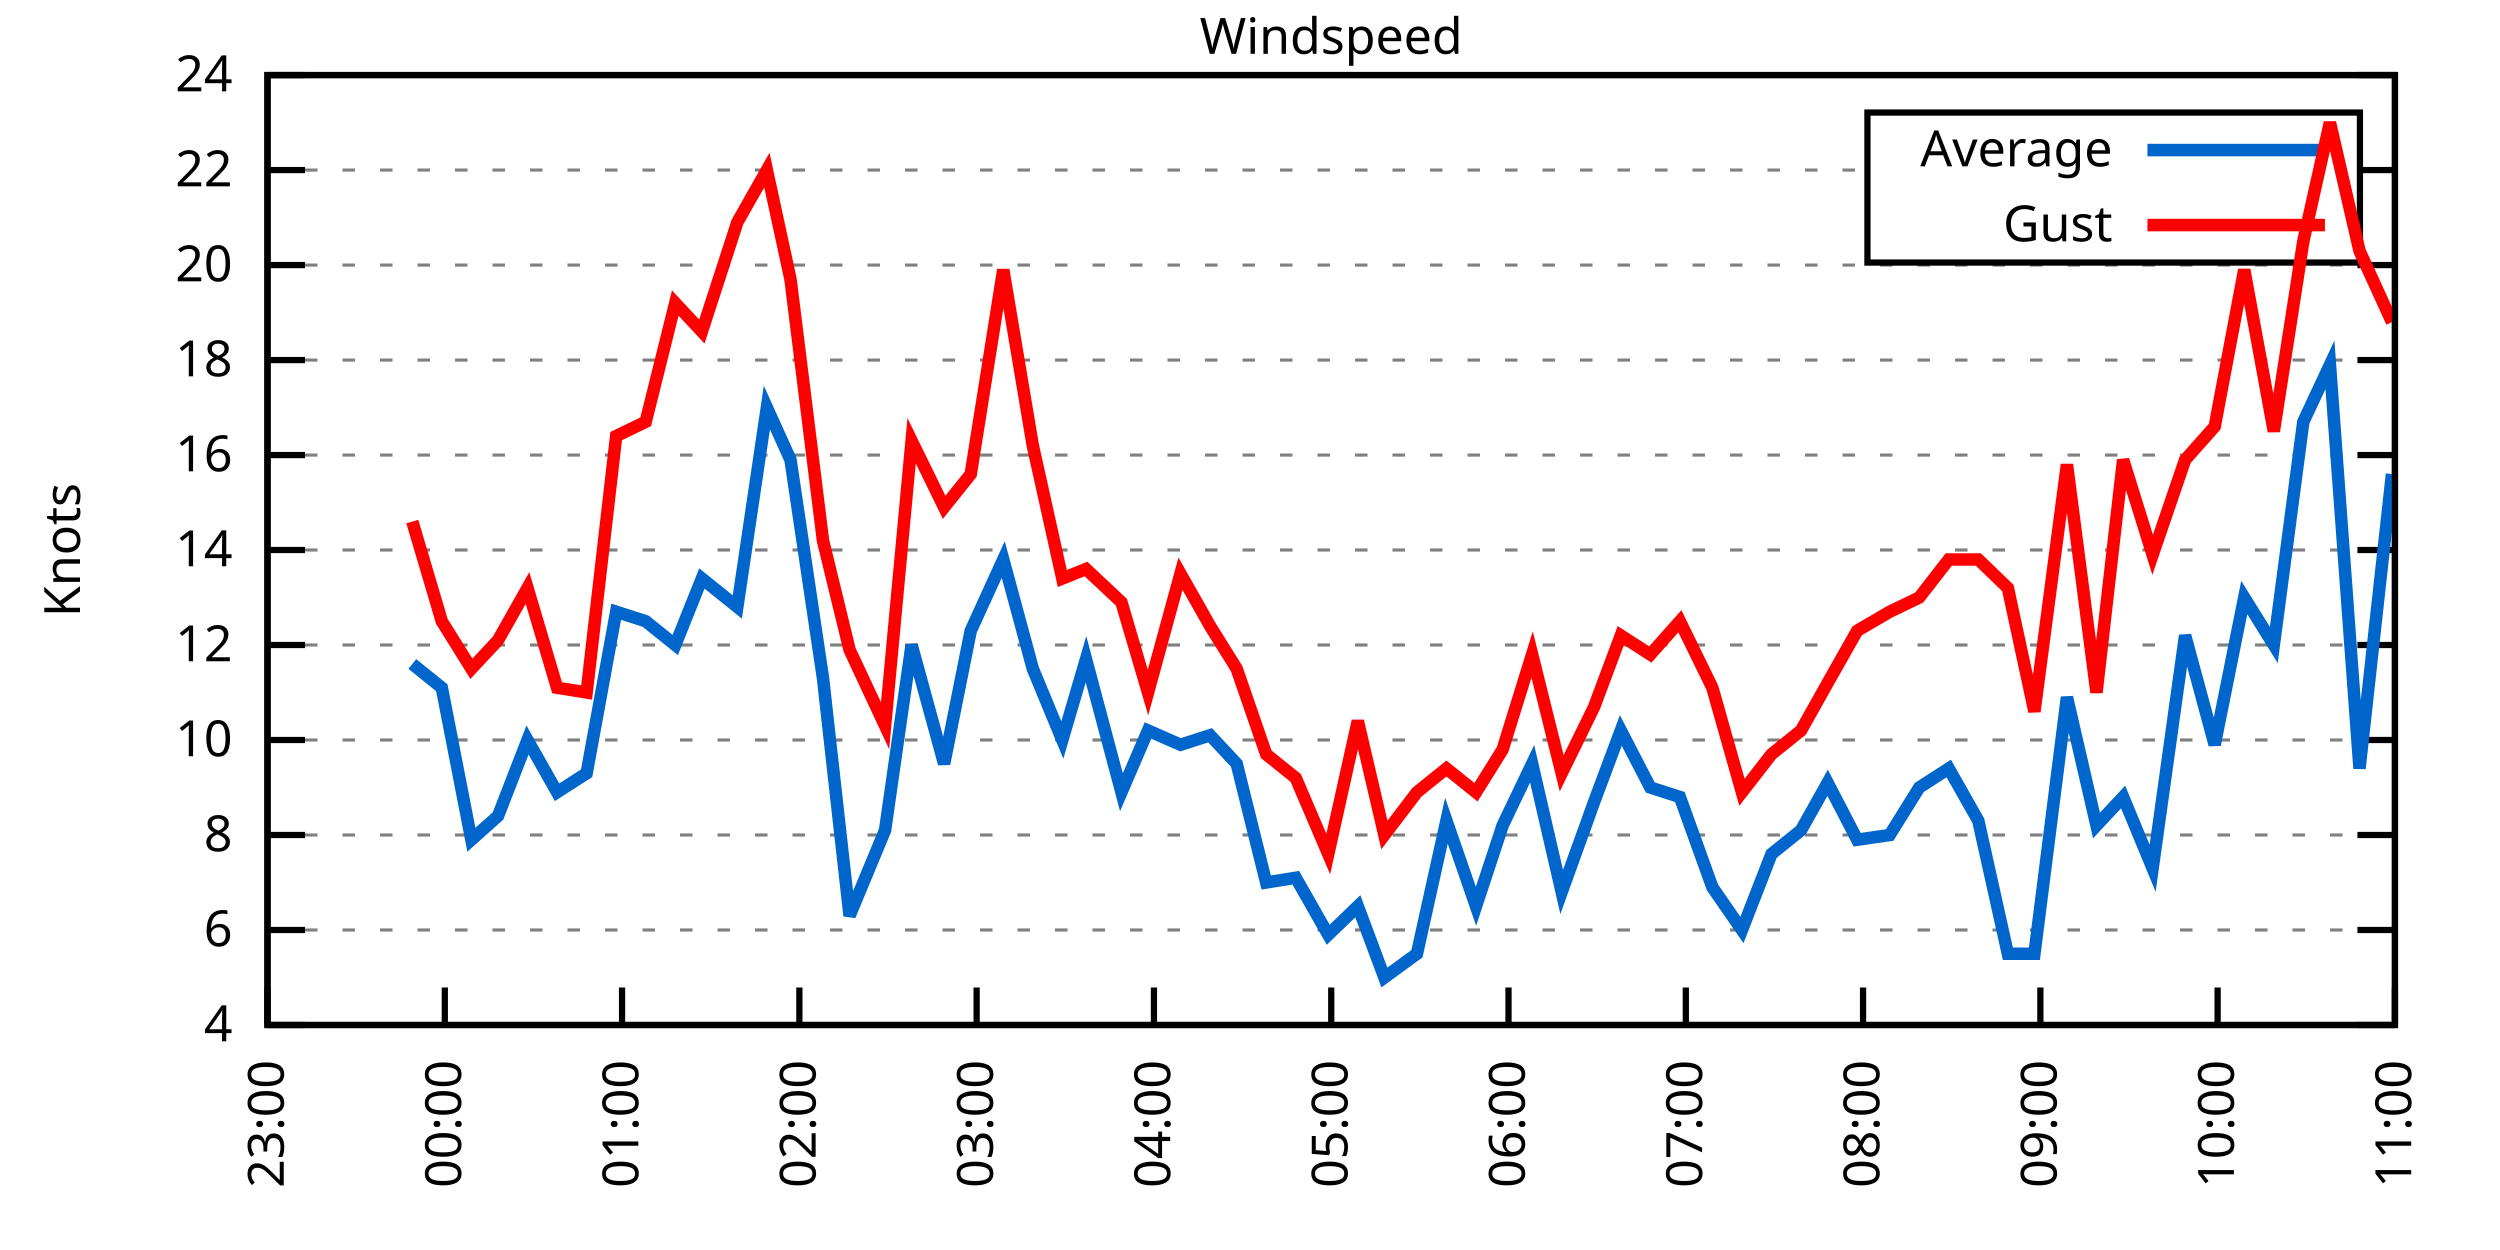
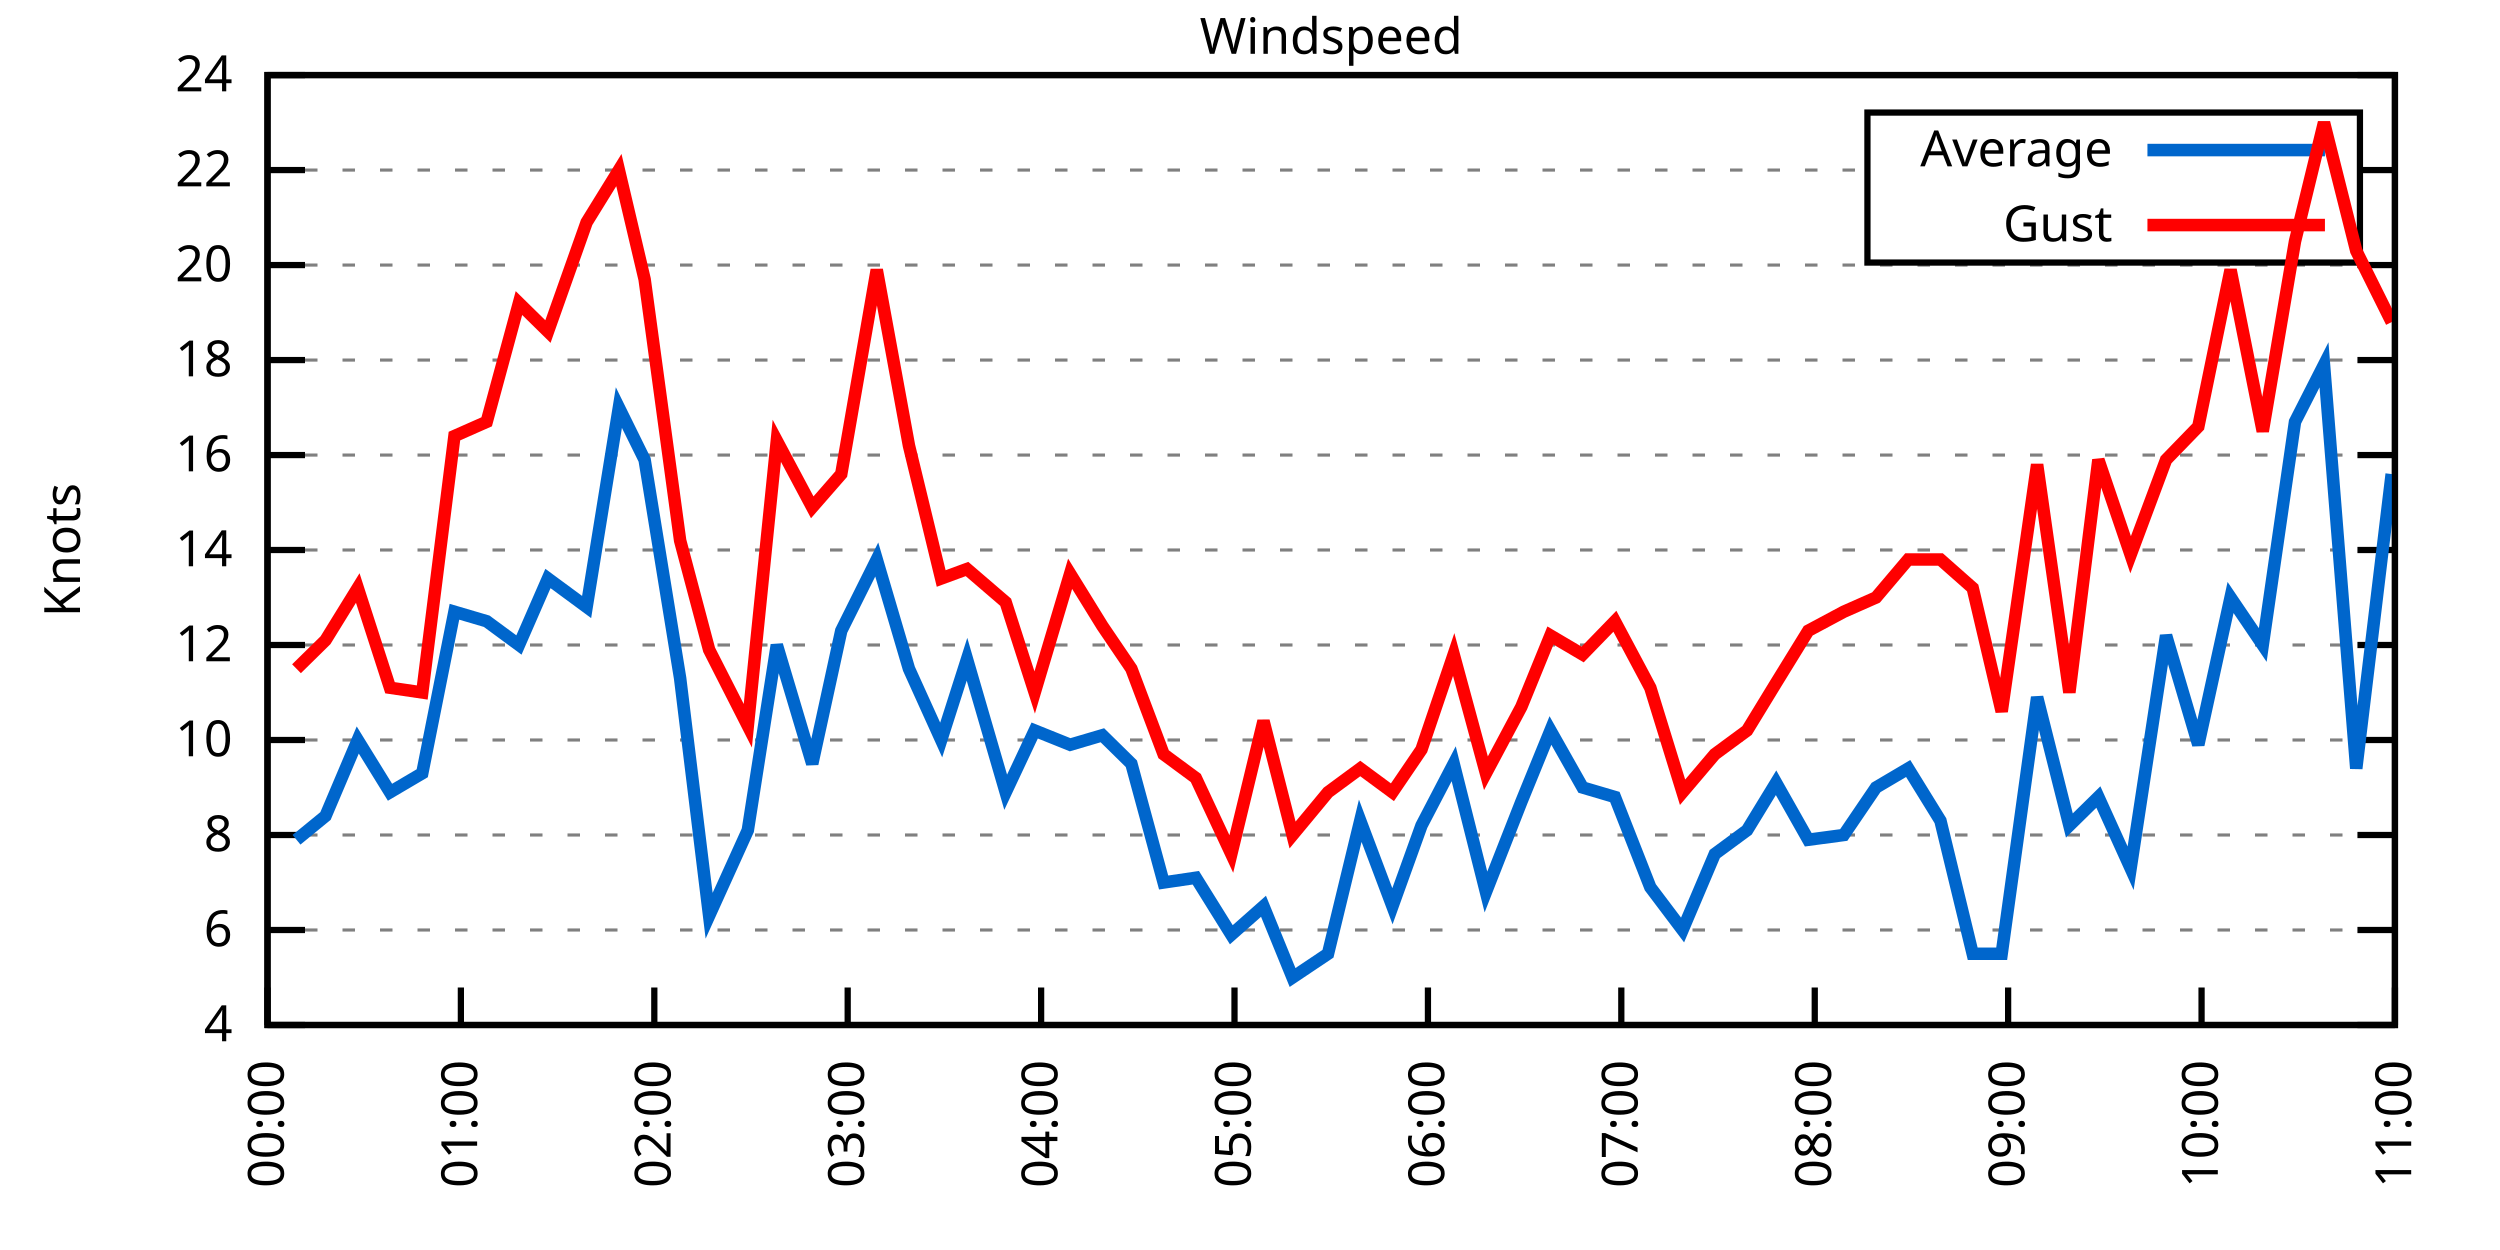
<svg xmlns="http://www.w3.org/2000/svg" xmlns:xlink="http://www.w3.org/1999/xlink" width="400" height="200" viewBox="0 0 400 200">
  <g id="gnuplot_canvas">
    <rect x="0" y="0" width="400" height="200" fill="none" />
    <defs>
      <circle id="gpDot" r="0.5" stroke-width="0.5" stroke="currentColor" />
      <path id="gpPt0" stroke-width="0.333" stroke="currentColor" d="M-1,0 h2 M0,-1 v2" />
      <path id="gpPt1" stroke-width="0.333" stroke="currentColor" d="M-1,-1 L1,1 M1,-1 L-1,1" />
      <path id="gpPt2" stroke-width="0.333" stroke="currentColor" d="M-1,0 L1,0 M0,-1 L0,1 M-1,-1 L1,1 M-1,1 L1,-1" />
      <rect id="gpPt3" stroke-width="0.333" stroke="currentColor" x="-1" y="-1" width="2" height="2" />
      <rect id="gpPt4" stroke-width="0.333" stroke="currentColor" fill="currentColor" x="-1" y="-1" width="2" height="2" />
      <circle id="gpPt5" stroke-width="0.333" stroke="currentColor" cx="0" cy="0" r="1" />
      <use xlink:href="#gpPt5" id="gpPt6" fill="currentColor" stroke="none" />
      <path id="gpPt7" stroke-width="0.333" stroke="currentColor" d="M0,-1.33 L-1.33,0.67 L1.33,0.67 z" />
      <use xlink:href="#gpPt7" id="gpPt8" fill="currentColor" stroke="none" />
      <use xlink:href="#gpPt7" id="gpPt9" stroke="currentColor" transform="rotate(180)" />
      <use xlink:href="#gpPt9" id="gpPt10" fill="currentColor" stroke="none" />
      <use xlink:href="#gpPt3" id="gpPt11" stroke="currentColor" transform="rotate(45)" />
      <use xlink:href="#gpPt11" id="gpPt12" fill="currentColor" stroke="none" />
      <path id="gpPt13" stroke-width="0.333" stroke="currentColor" d="M0,1.330 L1.265,0.411 L0.782,-1.067 L-0.782,-1.076 L-1.265,0.411 z" />
      <use xlink:href="#gpPt13" id="gpPt14" fill="currentColor" stroke="none" />
      <filter id="textbox" filterUnits="objectBoundingBox" x="0" y="0" height="1" width="1">
        <feFlood flood-color="white" flood-opacity="1" result="bgnd" />
        <feComposite in="SourceGraphic" in2="bgnd" operator="atop" />
      </filter>
      <filter id="greybox" filterUnits="objectBoundingBox" x="0" y="0" height="1" width="1">
        <feFlood flood-color="lightgrey" flood-opacity="1" result="grey" />
        <feComposite in="SourceGraphic" in2="grey" operator="atop" />
      </filter>
    </defs>
    <g fill="none" color="white" stroke="currentColor" stroke-width="1.00" stroke-linecap="butt" stroke-linejoin="miter">
</g>
    <g fill="none" color="black" stroke="currentColor" stroke-width="1.00" stroke-linecap="butt" stroke-linejoin="miter">
      <g stroke="none" shape-rendering="crispEdges">
        <polygon fill="rgb(255, 255, 255)" points="42.80,164.00 383.18,164.00 383.18,12.02 42.80,12.02 " />
      </g>
    </g>
    <g fill="none" color="black" stroke="currentColor" stroke-width="1.00" stroke-linecap="butt" stroke-linejoin="miter">
</g>
    <g fill="none" color="black" stroke="black" stroke-width="0.50" stroke-linecap="butt" stroke-linejoin="miter">
</g>
    <g fill="none" color="gray" stroke="currentColor" stroke-width="0.50" stroke-linecap="butt" stroke-linejoin="miter">
      <path stroke="gray" stroke-dasharray="2,4" class="gridline" d="M42.80,164.00 L383.19,164.00  " />
    </g>
    <g fill="none" color="gray" stroke="gray" stroke-width="1.00" stroke-linecap="butt" stroke-linejoin="miter">
</g>
    <g fill="none" color="black" stroke="currentColor" stroke-width="1.00" stroke-linecap="butt" stroke-linejoin="miter">
      <path stroke="black" d="M42.80,164.00 L48.80,164.00 M383.19,164.00 L377.19,164.00  " />
      <g transform="translate(37.20,166.60)" stroke="none" fill="black" font-family="Sans" font-size="8.00" text-anchor="end">
        <text>
          <tspan font-family="Sans"> 4</tspan>
        </text>
      </g>
    </g>
    <g fill="none" color="black" stroke="currentColor" stroke-width="1.00" stroke-linecap="butt" stroke-linejoin="miter">
</g>
    <g fill="none" color="black" stroke="black" stroke-width="0.50" stroke-linecap="butt" stroke-linejoin="miter">
</g>
    <g fill="none" color="gray" stroke="currentColor" stroke-width="0.50" stroke-linecap="butt" stroke-linejoin="miter">
      <path stroke="gray" stroke-dasharray="2,4" class="gridline" d="M42.80,148.80 L383.19,148.80  " />
    </g>
    <g fill="none" color="gray" stroke="gray" stroke-width="1.00" stroke-linecap="butt" stroke-linejoin="miter">
</g>
    <g fill="none" color="black" stroke="currentColor" stroke-width="1.00" stroke-linecap="butt" stroke-linejoin="miter">
      <path stroke="black" d="M42.80,148.80 L48.80,148.80 M383.19,148.80 L377.19,148.80  " />
      <g transform="translate(37.20,151.40)" stroke="none" fill="black" font-family="Sans" font-size="8.00" text-anchor="end">
        <text>
          <tspan font-family="Sans"> 6</tspan>
        </text>
      </g>
    </g>
    <g fill="none" color="black" stroke="currentColor" stroke-width="1.00" stroke-linecap="butt" stroke-linejoin="miter">
</g>
    <g fill="none" color="black" stroke="black" stroke-width="0.50" stroke-linecap="butt" stroke-linejoin="miter">
</g>
    <g fill="none" color="gray" stroke="currentColor" stroke-width="0.50" stroke-linecap="butt" stroke-linejoin="miter">
      <path stroke="gray" stroke-dasharray="2,4" class="gridline" d="M42.80,133.60 L383.19,133.60  " />
    </g>
    <g fill="none" color="gray" stroke="gray" stroke-width="1.00" stroke-linecap="butt" stroke-linejoin="miter">
</g>
    <g fill="none" color="black" stroke="currentColor" stroke-width="1.00" stroke-linecap="butt" stroke-linejoin="miter">
      <path stroke="black" d="M42.80,133.60 L48.80,133.60 M383.19,133.60 L377.19,133.60  " />
      <g transform="translate(37.20,136.20)" stroke="none" fill="black" font-family="Sans" font-size="8.00" text-anchor="end">
        <text>
          <tspan font-family="Sans"> 8</tspan>
        </text>
      </g>
    </g>
    <g fill="none" color="black" stroke="currentColor" stroke-width="1.00" stroke-linecap="butt" stroke-linejoin="miter">
</g>
    <g fill="none" color="black" stroke="black" stroke-width="0.50" stroke-linecap="butt" stroke-linejoin="miter">
</g>
    <g fill="none" color="gray" stroke="currentColor" stroke-width="0.50" stroke-linecap="butt" stroke-linejoin="miter">
      <path stroke="gray" stroke-dasharray="2,4" class="gridline" d="M42.80,118.40 L383.19,118.40  " />
    </g>
    <g fill="none" color="gray" stroke="gray" stroke-width="1.00" stroke-linecap="butt" stroke-linejoin="miter">
</g>
    <g fill="none" color="black" stroke="currentColor" stroke-width="1.00" stroke-linecap="butt" stroke-linejoin="miter">
      <path stroke="black" d="M42.80,118.40 L48.80,118.40 M383.19,118.40 L377.19,118.40  " />
      <g transform="translate(37.20,121.00)" stroke="none" fill="black" font-family="Sans" font-size="8.00" text-anchor="end">
        <text>
          <tspan font-family="Sans"> 10</tspan>
        </text>
      </g>
    </g>
    <g fill="none" color="black" stroke="currentColor" stroke-width="1.00" stroke-linecap="butt" stroke-linejoin="miter">
</g>
    <g fill="none" color="black" stroke="black" stroke-width="0.50" stroke-linecap="butt" stroke-linejoin="miter">
</g>
    <g fill="none" color="gray" stroke="currentColor" stroke-width="0.50" stroke-linecap="butt" stroke-linejoin="miter">
      <path stroke="gray" stroke-dasharray="2,4" class="gridline" d="M42.80,103.20 L383.19,103.20  " />
    </g>
    <g fill="none" color="gray" stroke="gray" stroke-width="1.00" stroke-linecap="butt" stroke-linejoin="miter">
</g>
    <g fill="none" color="black" stroke="currentColor" stroke-width="1.00" stroke-linecap="butt" stroke-linejoin="miter">
      <path stroke="black" d="M42.80,103.20 L48.80,103.20 M383.19,103.20 L377.19,103.20  " />
      <g transform="translate(37.20,105.80)" stroke="none" fill="black" font-family="Sans" font-size="8.00" text-anchor="end">
        <text>
          <tspan font-family="Sans"> 12</tspan>
        </text>
      </g>
    </g>
    <g fill="none" color="black" stroke="currentColor" stroke-width="1.00" stroke-linecap="butt" stroke-linejoin="miter">
</g>
    <g fill="none" color="black" stroke="black" stroke-width="0.50" stroke-linecap="butt" stroke-linejoin="miter">
</g>
    <g fill="none" color="gray" stroke="currentColor" stroke-width="0.50" stroke-linecap="butt" stroke-linejoin="miter">
      <path stroke="gray" stroke-dasharray="2,4" class="gridline" d="M42.80,88.00 L383.19,88.00  " />
    </g>
    <g fill="none" color="gray" stroke="gray" stroke-width="1.00" stroke-linecap="butt" stroke-linejoin="miter">
</g>
    <g fill="none" color="black" stroke="currentColor" stroke-width="1.00" stroke-linecap="butt" stroke-linejoin="miter">
      <path stroke="black" d="M42.80,88.00 L48.80,88.00 M383.19,88.00 L377.19,88.00  " />
      <g transform="translate(37.20,90.60)" stroke="none" fill="black" font-family="Sans" font-size="8.00" text-anchor="end">
        <text>
          <tspan font-family="Sans"> 14</tspan>
        </text>
      </g>
    </g>
    <g fill="none" color="black" stroke="currentColor" stroke-width="1.00" stroke-linecap="butt" stroke-linejoin="miter">
</g>
    <g fill="none" color="black" stroke="black" stroke-width="0.50" stroke-linecap="butt" stroke-linejoin="miter">
</g>
    <g fill="none" color="gray" stroke="currentColor" stroke-width="0.50" stroke-linecap="butt" stroke-linejoin="miter">
      <path stroke="gray" stroke-dasharray="2,4" class="gridline" d="M42.80,72.81 L383.19,72.81  " />
    </g>
    <g fill="none" color="gray" stroke="gray" stroke-width="1.00" stroke-linecap="butt" stroke-linejoin="miter">
</g>
    <g fill="none" color="black" stroke="currentColor" stroke-width="1.00" stroke-linecap="butt" stroke-linejoin="miter">
      <path stroke="black" d="M42.80,72.81 L48.80,72.81 M383.19,72.81 L377.19,72.81  " />
      <g transform="translate(37.20,75.41)" stroke="none" fill="black" font-family="Sans" font-size="8.00" text-anchor="end">
        <text>
          <tspan font-family="Sans"> 16</tspan>
        </text>
      </g>
    </g>
    <g fill="none" color="black" stroke="currentColor" stroke-width="1.00" stroke-linecap="butt" stroke-linejoin="miter">
</g>
    <g fill="none" color="black" stroke="black" stroke-width="0.50" stroke-linecap="butt" stroke-linejoin="miter">
</g>
    <g fill="none" color="gray" stroke="currentColor" stroke-width="0.50" stroke-linecap="butt" stroke-linejoin="miter">
      <path stroke="gray" stroke-dasharray="2,4" class="gridline" d="M42.80,57.61 L383.19,57.61  " />
    </g>
    <g fill="none" color="gray" stroke="gray" stroke-width="1.00" stroke-linecap="butt" stroke-linejoin="miter">
</g>
    <g fill="none" color="black" stroke="currentColor" stroke-width="1.00" stroke-linecap="butt" stroke-linejoin="miter">
      <path stroke="black" d="M42.80,57.61 L48.80,57.61 M383.19,57.61 L377.19,57.61  " />
      <g transform="translate(37.20,60.21)" stroke="none" fill="black" font-family="Sans" font-size="8.00" text-anchor="end">
        <text>
          <tspan font-family="Sans"> 18</tspan>
        </text>
      </g>
    </g>
    <g fill="none" color="black" stroke="currentColor" stroke-width="1.00" stroke-linecap="butt" stroke-linejoin="miter">
</g>
    <g fill="none" color="black" stroke="black" stroke-width="0.50" stroke-linecap="butt" stroke-linejoin="miter">
</g>
    <g fill="none" color="gray" stroke="currentColor" stroke-width="0.50" stroke-linecap="butt" stroke-linejoin="miter">
      <path stroke="gray" stroke-dasharray="2,4" class="gridline" d="M42.80,42.41 L383.19,42.41  " />
    </g>
    <g fill="none" color="gray" stroke="gray" stroke-width="1.00" stroke-linecap="butt" stroke-linejoin="miter">
</g>
    <g fill="none" color="black" stroke="currentColor" stroke-width="1.00" stroke-linecap="butt" stroke-linejoin="miter">
      <path stroke="black" d="M42.80,42.41 L48.80,42.41 M383.19,42.41 L377.19,42.41  " />
      <g transform="translate(37.20,45.01)" stroke="none" fill="black" font-family="Sans" font-size="8.00" text-anchor="end">
        <text>
          <tspan font-family="Sans"> 20</tspan>
        </text>
      </g>
    </g>
    <g fill="none" color="black" stroke="currentColor" stroke-width="1.00" stroke-linecap="butt" stroke-linejoin="miter">
</g>
    <g fill="none" color="black" stroke="black" stroke-width="0.50" stroke-linecap="butt" stroke-linejoin="miter">
</g>
    <g fill="none" color="gray" stroke="currentColor" stroke-width="0.50" stroke-linecap="butt" stroke-linejoin="miter">
      <path stroke="gray" stroke-dasharray="2,4" class="gridline" d="M42.80,27.21 L298.79,27.21 M377.59,27.21 L383.19,27.21  " />
    </g>
    <g fill="none" color="gray" stroke="gray" stroke-width="1.00" stroke-linecap="butt" stroke-linejoin="miter">
</g>
    <g fill="none" color="black" stroke="currentColor" stroke-width="1.00" stroke-linecap="butt" stroke-linejoin="miter">
      <path stroke="black" d="M42.80,27.21 L48.80,27.21 M383.19,27.21 L377.19,27.21  " />
      <g transform="translate(37.20,29.81)" stroke="none" fill="black" font-family="Sans" font-size="8.00" text-anchor="end">
        <text>
          <tspan font-family="Sans"> 22</tspan>
        </text>
      </g>
    </g>
    <g fill="none" color="black" stroke="currentColor" stroke-width="1.00" stroke-linecap="butt" stroke-linejoin="miter">
</g>
    <g fill="none" color="black" stroke="black" stroke-width="0.50" stroke-linecap="butt" stroke-linejoin="miter">
</g>
    <g fill="none" color="gray" stroke="currentColor" stroke-width="0.50" stroke-linecap="butt" stroke-linejoin="miter">
      <path stroke="gray" stroke-dasharray="2,4" class="gridline" d="M42.80,12.01 L383.19,12.01  " />
    </g>
    <g fill="none" color="gray" stroke="gray" stroke-width="1.00" stroke-linecap="butt" stroke-linejoin="miter">
</g>
    <g fill="none" color="black" stroke="currentColor" stroke-width="1.00" stroke-linecap="butt" stroke-linejoin="miter">
      <path stroke="black" d="M42.80,12.01 L48.80,12.01 M383.19,12.01 L377.19,12.01  " />
      <g transform="translate(37.20,14.61)" stroke="none" fill="black" font-family="Sans" font-size="8.00" text-anchor="end">
        <text>
          <tspan font-family="Sans"> 24</tspan>
        </text>
      </g>
    </g>
    <g fill="none" color="black" stroke="currentColor" stroke-width="1.00" stroke-linecap="butt" stroke-linejoin="miter">
      <path stroke="black" d="M42.80,164.00 L42.80,158.00  " />
      <g transform="translate(45.40,169.60) rotate(270.00)" stroke="none" fill="black" font-family="Sans" font-size="8.00" text-anchor="end">
        <text>
-           <tspan font-family="Sans">23:00</tspan>
-         </text>
-       </g>
-     </g>
-     <g fill="none" color="black" stroke="currentColor" stroke-width="1.00" stroke-linecap="butt" stroke-linejoin="miter">
-       <path stroke="black" d="M71.17,164.00 L71.17,158.00  " />
-       <g transform="translate(73.77,169.60) rotate(270.00)" stroke="none" fill="black" font-family="Sans" font-size="8.00" text-anchor="end">
-         <text>
          <tspan font-family="Sans">00:00</tspan>
        </text>
      </g>
    </g>
    <g fill="none" color="black" stroke="currentColor" stroke-width="1.00" stroke-linecap="butt" stroke-linejoin="miter">
-       <path stroke="black" d="M99.53,164.00 L99.53,158.00  " />
-       <g transform="translate(102.13,169.60) rotate(270.00)" stroke="none" fill="black" font-family="Sans" font-size="8.00" text-anchor="end">
+       <path stroke="black" d="M73.74,164.00 L73.74,158.00  " />
+       <g transform="translate(76.34,169.60) rotate(270.00)" stroke="none" fill="black" font-family="Sans" font-size="8.00" text-anchor="end">
        <text>
          <tspan font-family="Sans">01:00</tspan>
        </text>
      </g>
    </g>
    <g fill="none" color="black" stroke="currentColor" stroke-width="1.00" stroke-linecap="butt" stroke-linejoin="miter">
-       <path stroke="black" d="M127.90,164.00 L127.90,158.00  " />
-       <g transform="translate(130.50,169.60) rotate(270.00)" stroke="none" fill="black" font-family="Sans" font-size="8.00" text-anchor="end">
+       <path stroke="black" d="M104.69,164.00 L104.69,158.00  " />
+       <g transform="translate(107.29,169.60) rotate(270.00)" stroke="none" fill="black" font-family="Sans" font-size="8.00" text-anchor="end">
        <text>
          <tspan font-family="Sans">02:00</tspan>
        </text>
      </g>
    </g>
    <g fill="none" color="black" stroke="currentColor" stroke-width="1.00" stroke-linecap="butt" stroke-linejoin="miter">
-       <path stroke="black" d="M156.26,164.00 L156.26,158.00  " />
-       <g transform="translate(158.86,169.60) rotate(270.00)" stroke="none" fill="black" font-family="Sans" font-size="8.00" text-anchor="end">
+       <path stroke="black" d="M135.63,164.00 L135.63,158.00  " />
+       <g transform="translate(138.23,169.60) rotate(270.00)" stroke="none" fill="black" font-family="Sans" font-size="8.00" text-anchor="end">
        <text>
          <tspan font-family="Sans">03:00</tspan>
        </text>
      </g>
    </g>
    <g fill="none" color="black" stroke="currentColor" stroke-width="1.00" stroke-linecap="butt" stroke-linejoin="miter">
-       <path stroke="black" d="M184.63,164.00 L184.63,158.00  " />
-       <g transform="translate(187.23,169.60) rotate(270.00)" stroke="none" fill="black" font-family="Sans" font-size="8.00" text-anchor="end">
+       <path stroke="black" d="M166.58,164.00 L166.58,158.00  " />
+       <g transform="translate(169.18,169.60) rotate(270.00)" stroke="none" fill="black" font-family="Sans" font-size="8.00" text-anchor="end">
        <text>
          <tspan font-family="Sans">04:00</tspan>
        </text>
      </g>
    </g>
    <g fill="none" color="black" stroke="currentColor" stroke-width="1.00" stroke-linecap="butt" stroke-linejoin="miter">
-       <path stroke="black" d="M213.00,164.00 L213.00,158.00  " />
-       <g transform="translate(215.60,169.60) rotate(270.00)" stroke="none" fill="black" font-family="Sans" font-size="8.00" text-anchor="end">
+       <path stroke="black" d="M197.52,164.00 L197.52,158.00  " />
+       <g transform="translate(200.12,169.60) rotate(270.00)" stroke="none" fill="black" font-family="Sans" font-size="8.00" text-anchor="end">
        <text>
          <tspan font-family="Sans">05:00</tspan>
        </text>
      </g>
    </g>
    <g fill="none" color="black" stroke="currentColor" stroke-width="1.00" stroke-linecap="butt" stroke-linejoin="miter">
-       <path stroke="black" d="M241.36,164.00 L241.36,158.00  " />
-       <g transform="translate(243.96,169.60) rotate(270.00)" stroke="none" fill="black" font-family="Sans" font-size="8.00" text-anchor="end">
+       <path stroke="black" d="M228.47,164.00 L228.47,158.00  " />
+       <g transform="translate(231.07,169.60) rotate(270.00)" stroke="none" fill="black" font-family="Sans" font-size="8.00" text-anchor="end">
        <text>
          <tspan font-family="Sans">06:00</tspan>
        </text>
      </g>
    </g>
    <g fill="none" color="black" stroke="currentColor" stroke-width="1.00" stroke-linecap="butt" stroke-linejoin="miter">
-       <path stroke="black" d="M269.73,164.00 L269.73,158.00  " />
-       <g transform="translate(272.33,169.60) rotate(270.00)" stroke="none" fill="black" font-family="Sans" font-size="8.00" text-anchor="end">
+       <path stroke="black" d="M259.41,164.00 L259.41,158.00  " />
+       <g transform="translate(262.01,169.60) rotate(270.00)" stroke="none" fill="black" font-family="Sans" font-size="8.00" text-anchor="end">
        <text>
          <tspan font-family="Sans">07:00</tspan>
        </text>
      </g>
    </g>
    <g fill="none" color="black" stroke="currentColor" stroke-width="1.00" stroke-linecap="butt" stroke-linejoin="miter">
-       <path stroke="black" d="M298.09,164.00 L298.09,158.00  " />
-       <g transform="translate(300.69,169.60) rotate(270.00)" stroke="none" fill="black" font-family="Sans" font-size="8.00" text-anchor="end">
+       <path stroke="black" d="M290.36,164.00 L290.36,158.00  " />
+       <g transform="translate(292.96,169.60) rotate(270.00)" stroke="none" fill="black" font-family="Sans" font-size="8.00" text-anchor="end">
        <text>
          <tspan font-family="Sans">08:00</tspan>
        </text>
      </g>
    </g>
    <g fill="none" color="black" stroke="currentColor" stroke-width="1.00" stroke-linecap="butt" stroke-linejoin="miter">
-       <path stroke="black" d="M326.46,164.00 L326.46,158.00  " />
-       <g transform="translate(329.06,169.60) rotate(270.00)" stroke="none" fill="black" font-family="Sans" font-size="8.00" text-anchor="end">
+       <path stroke="black" d="M321.30,164.00 L321.30,158.00  " />
+       <g transform="translate(323.90,169.60) rotate(270.00)" stroke="none" fill="black" font-family="Sans" font-size="8.00" text-anchor="end">
        <text>
          <tspan font-family="Sans">09:00</tspan>
        </text>
      </g>
    </g>
    <g fill="none" color="black" stroke="currentColor" stroke-width="1.00" stroke-linecap="butt" stroke-linejoin="miter">
-       <path stroke="black" d="M354.82,164.00 L354.82,158.00  " />
-       <g transform="translate(357.42,169.60) rotate(270.00)" stroke="none" fill="black" font-family="Sans" font-size="8.00" text-anchor="end">
+       <path stroke="black" d="M352.25,164.00 L352.25,158.00  " />
+       <g transform="translate(354.85,169.60) rotate(270.00)" stroke="none" fill="black" font-family="Sans" font-size="8.00" text-anchor="end">
        <text>
          <tspan font-family="Sans">10:00</tspan>
        </text>
      </g>
    </g>
    <g fill="none" color="black" stroke="currentColor" stroke-width="1.00" stroke-linecap="butt" stroke-linejoin="miter">
      <path stroke="black" d="M383.19,164.00 L383.19,158.00  " />
      <g transform="translate(385.79,169.60) rotate(270.00)" stroke="none" fill="black" font-family="Sans" font-size="8.00" text-anchor="end">
        <text>
          <tspan font-family="Sans">11:00</tspan>
        </text>
      </g>
    </g>
    <g fill="none" color="black" stroke="currentColor" stroke-width="1.00" stroke-linecap="butt" stroke-linejoin="miter">
</g>
    <g fill="none" color="black" stroke="currentColor" stroke-width="1.00" stroke-linecap="butt" stroke-linejoin="miter">
      <path stroke="black" d="M42.80,12.01 L42.80,164.00 L383.19,164.00 L383.19,12.01 L42.80,12.01 Z  " />
    </g>
    <g fill="none" color="black" stroke="currentColor" stroke-width="1.00" stroke-linecap="butt" stroke-linejoin="miter">
</g>
    <g fill="none" color="black" stroke="currentColor" stroke-width="1.00" stroke-linecap="butt" stroke-linejoin="miter">
      <path stroke="black" d="M298.79,42.01 L298.79,18.01 L377.59,18.01 L377.59,42.01 L298.79,42.01 Z  " />
    </g>
    <g id="Windspeed_plot_1">
      <g fill="none" color="white" stroke="black" stroke-width="2.00" stroke-linecap="butt" stroke-linejoin="miter">
</g>
      <g fill="none" color="black" stroke="currentColor" stroke-width="2.00" stroke-linecap="butt" stroke-linejoin="miter">
        <g transform="translate(337.99,26.61)" stroke="none" fill="black" font-family="Sans" font-size="8.00" text-anchor="end">
          <text>
            <tspan font-family="Sans">Average</tspan>
          </text>
        </g>
      </g>
      <g fill="none" color="black" stroke="currentColor" stroke-width="2.00" stroke-linecap="butt" stroke-linejoin="miter">
-         <path stroke="rgb(  0, 102, 204)" d="M343.59,24.01 L371.99,24.01 M65.97,106.24 L70.69,110.04 L75.42,134.36 L79.68,130.56 L84.40,118.40 L89.13,126.76   L93.86,123.72 L98.59,97.88 L103.31,99.40 L108.04,103.20 L112.30,92.56 L117.97,97.12 L122.70,65.21 L126.48,73.57   L131.68,108.52 L135.93,146.52 L141.61,132.84 L145.86,103.20 L151.06,122.20 L155.32,100.92 L160.52,89.52 L165.25,107.00   L169.97,118.40 L173.76,105.48 L179.43,126.76 L183.68,116.88 L188.88,119.16 L193.61,117.64 L197.87,122.20 L202.59,141.20   L207.32,140.44 L212.52,149.56 L217.25,145.00 L221.50,156.40 L226.71,152.60 L231.43,131.32 L236.16,145.00 L240.42,132.08   L245.14,122.20 L249.87,142.72 L255.07,128.28 L259.33,116.88 L264.05,126.00 L268.78,127.52 L273.98,141.96 L278.71,148.80   L283.44,136.64 L288.16,132.84 L292.42,125.24 L297.15,134.36 L302.35,133.60 L307.08,126.00 L311.80,122.96 L316.53,131.32   L321.26,152.60 L325.51,152.60 L330.71,111.56 L335.44,132.08 L339.70,127.52 L344.42,138.92 L349.62,101.68 L354.35,119.16   L359.08,95.60 L363.81,103.20 L368.53,67.49 L372.79,58.37 L377.52,122.96 L382.72,75.85  " />
+         <path stroke="rgb(  0, 102, 204)" d="M343.59,24.01 L371.99,24.01 M47.44,134.36 L52.08,130.56 L57.24,118.40 L62.40,126.76 L67.56,123.72 L72.71,97.88   L77.87,99.40 L83.03,103.20 L87.67,92.56 L93.86,97.12 L99.02,65.21 L103.14,73.57 L108.82,108.52 L113.46,146.52   L119.65,132.84 L124.29,103.20 L129.96,122.20 L134.60,100.92 L140.28,89.52 L145.43,107.00 L150.59,118.40 L154.72,105.48   L160.91,126.76 L165.55,116.88 L171.22,119.16 L176.38,117.64 L181.02,122.20 L186.18,141.20 L191.33,140.44 L197.01,149.56   L202.16,145.00 L206.81,156.40 L212.48,152.60 L217.64,131.32 L222.79,145.00 L227.44,132.08 L232.59,122.20 L237.75,142.72   L243.42,128.28 L248.07,116.88 L253.22,126.00 L258.38,127.52 L264.05,141.96 L269.21,148.80 L274.37,136.64 L279.53,132.84   L284.17,125.24 L289.32,134.36 L295.00,133.60 L300.16,126.00 L305.31,122.96 L310.47,131.32 L315.63,152.60 L320.27,152.60   L325.94,111.56 L331.10,132.08 L335.74,127.52 L340.90,138.92 L346.57,101.68 L351.73,119.16 L356.89,95.60 L362.04,103.20   L367.20,67.49 L371.84,58.37 L377.00,122.96 L382.67,75.85  " />
      </g>
    </g>
    <g id="Windspeed_plot_2">
      <g fill="none" color="black" stroke="currentColor" stroke-width="2.00" stroke-linecap="butt" stroke-linejoin="miter">
        <g transform="translate(337.99,38.61)" stroke="none" fill="black" font-family="Sans" font-size="8.00" text-anchor="end">
          <text>
            <tspan font-family="Sans">Gust</tspan>
          </text>
        </g>
      </g>
      <g fill="none" color="black" stroke="currentColor" stroke-width="2.00" stroke-linecap="butt" stroke-linejoin="miter">
-         <path stroke="rgb(255,   0,   0)" d="M343.59,36.01 L371.99,36.01 M65.97,83.45 L70.69,99.40 L75.42,107.00 L79.68,102.44 L84.40,94.08 L89.13,110.04   L93.86,110.80 L98.59,69.77 L103.31,67.49 L108.04,48.49 L112.30,53.05 L117.97,35.57 L122.70,27.21 L126.48,44.69   L131.68,86.49 L135.93,103.96 L141.61,116.12 L145.86,70.53 L151.06,81.17 L155.32,75.85 L160.52,43.17 L165.25,71.29   L169.97,92.56 L173.76,91.04 L179.43,96.36 L183.68,110.80 L188.88,91.80 L193.61,100.16 L197.87,107.00 L202.59,120.68   L207.32,124.48 L212.52,136.64 L217.25,115.36 L221.50,133.60 L226.71,126.76 L231.43,122.96 L236.16,126.76 L240.42,119.92   L245.14,104.72 L249.87,123.72 L255.07,113.08 L259.33,101.68 L264.05,104.72 L268.78,99.40 L273.98,110.04 L278.71,126.76   L283.44,120.68 L288.16,116.88 L292.42,109.28 L297.15,100.92 L302.35,97.88 L307.08,95.60 L311.80,89.52 L316.53,89.52   L321.26,94.08 L325.51,113.84 L330.71,74.33 L335.44,110.80 L339.70,73.57 L344.42,88.76 L349.62,73.57 L354.35,68.25   L359.08,43.17 L363.81,69.01 L368.53,38.61 L372.79,19.61 L377.52,40.13 L382.72,51.53  " />
+         <path stroke="rgb(255,   0,   0)" d="M343.59,36.01 L371.99,36.01 M47.44,107.00 L52.08,102.44 L57.24,94.08 L62.40,110.04 L67.56,110.80 L72.71,69.77   L77.87,67.49 L83.03,48.49 L87.67,53.05 L93.86,35.57 L99.02,27.21 L103.14,44.69 L108.82,86.49 L113.46,103.96   L119.65,116.12 L124.29,70.53 L129.96,81.17 L134.60,75.85 L140.28,43.17 L145.43,71.29 L150.59,92.56 L154.72,91.04   L160.91,96.36 L165.55,110.80 L171.22,91.80 L176.38,100.16 L181.02,107.00 L186.18,120.68 L191.33,124.48 L197.01,136.64   L202.16,115.36 L206.81,133.60 L212.48,126.76 L217.64,122.96 L222.79,126.76 L227.44,119.92 L232.59,104.72 L237.75,123.72   L243.42,113.08 L248.07,101.68 L253.22,104.72 L258.38,99.40 L264.05,110.04 L269.21,126.76 L274.37,120.68 L279.53,116.88   L284.17,109.28 L289.32,100.92 L295.00,97.88 L300.16,95.60 L305.31,89.52 L310.47,89.52 L315.63,94.08 L320.27,113.84   L325.94,74.33 L331.10,110.80 L335.74,73.57 L340.90,88.76 L346.57,73.57 L351.73,68.25 L356.89,43.17 L362.04,69.01   L367.20,38.61 L371.84,19.61 L377.00,40.13 L382.67,51.53  " />
      </g>
    </g>
    <g fill="none" color="black" stroke="currentColor" stroke-width="2.00" stroke-linecap="butt" stroke-linejoin="miter">
</g>
    <g fill="none" color="black" stroke="black" stroke-width="1.00" stroke-linecap="butt" stroke-linejoin="miter">
</g>
    <g fill="none" color="black" stroke="currentColor" stroke-width="1.00" stroke-linecap="butt" stroke-linejoin="miter">
      <path stroke="black" d="M42.80,12.01 L42.80,164.00 L383.19,164.00 L383.19,12.01 L42.80,12.01 Z  " />
      <g transform="translate(12.80,88.01) rotate(270.00)" stroke="none" fill="black" font-family="Sans" font-size="8.00" text-anchor="middle">
        <text>
          <tspan font-family="Sans">Knots</tspan>
        </text>
      </g>
    </g>
    <g fill="none" color="black" stroke="currentColor" stroke-width="1.00" stroke-linecap="butt" stroke-linejoin="miter">
</g>
    <g fill="none" color="black" stroke="currentColor" stroke-width="1.00" stroke-linecap="butt" stroke-linejoin="miter">
      <g transform="translate(212.99,8.61)" stroke="none" fill="black" font-family="Sans" font-size="8.00" text-anchor="middle">
        <text>
          <tspan font-family="Sans">Windspeed</tspan>
        </text>
      </g>
    </g>
    <g fill="none" color="black" stroke="currentColor" stroke-width="1.00" stroke-linecap="butt" stroke-linejoin="miter">
</g>
  </g>
</svg>
